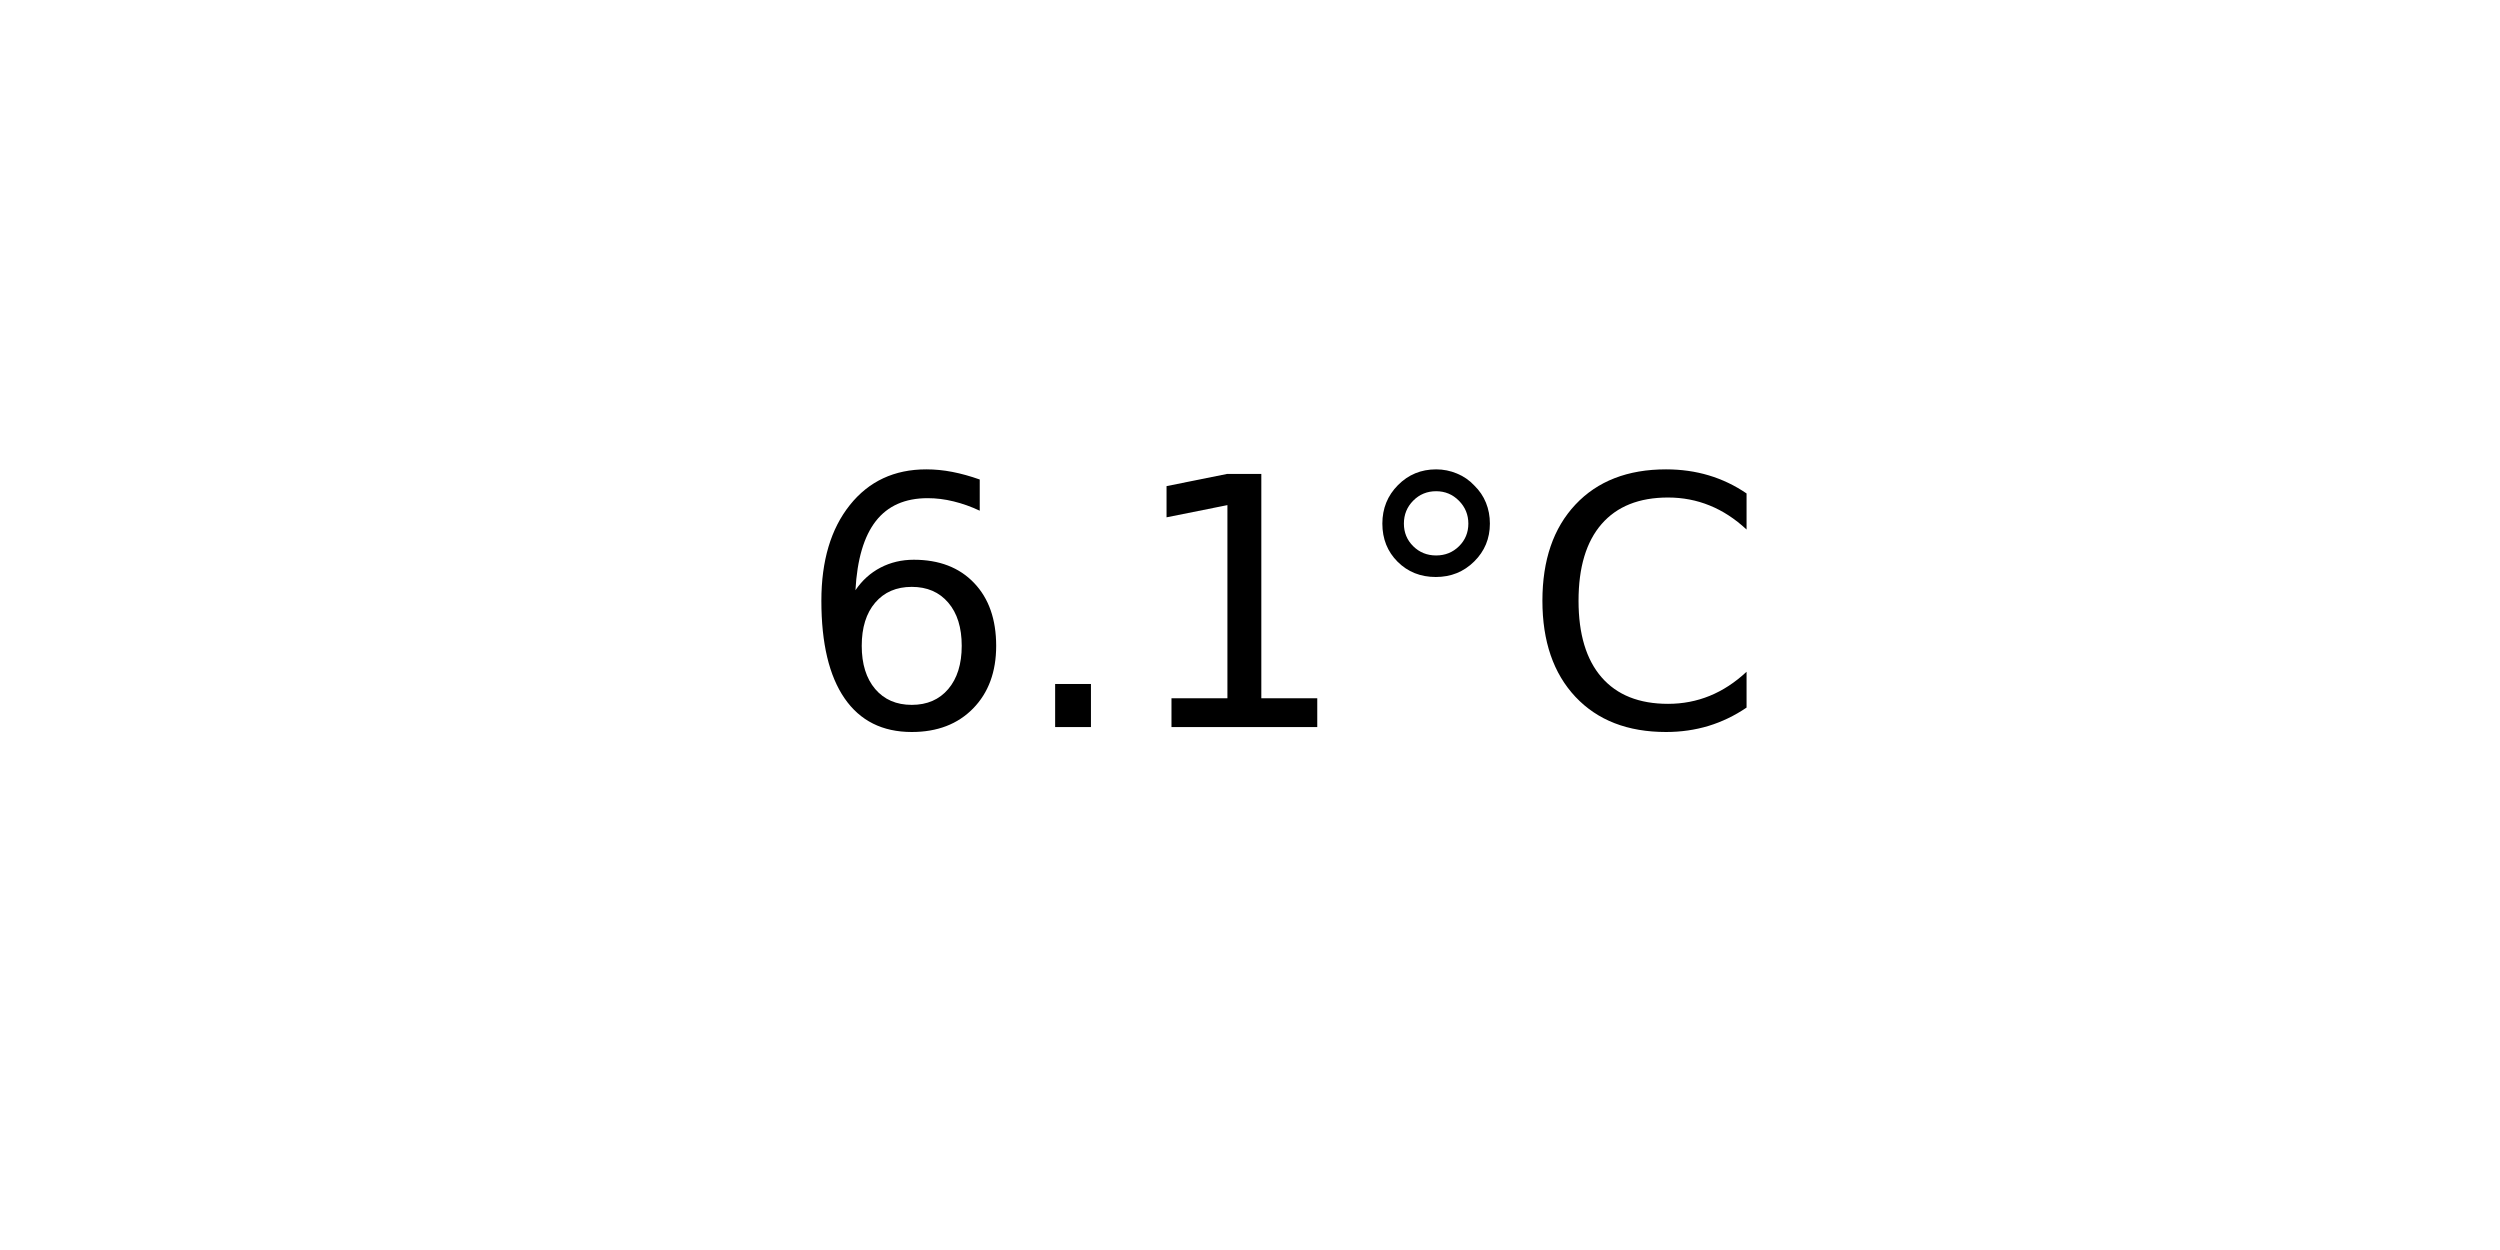
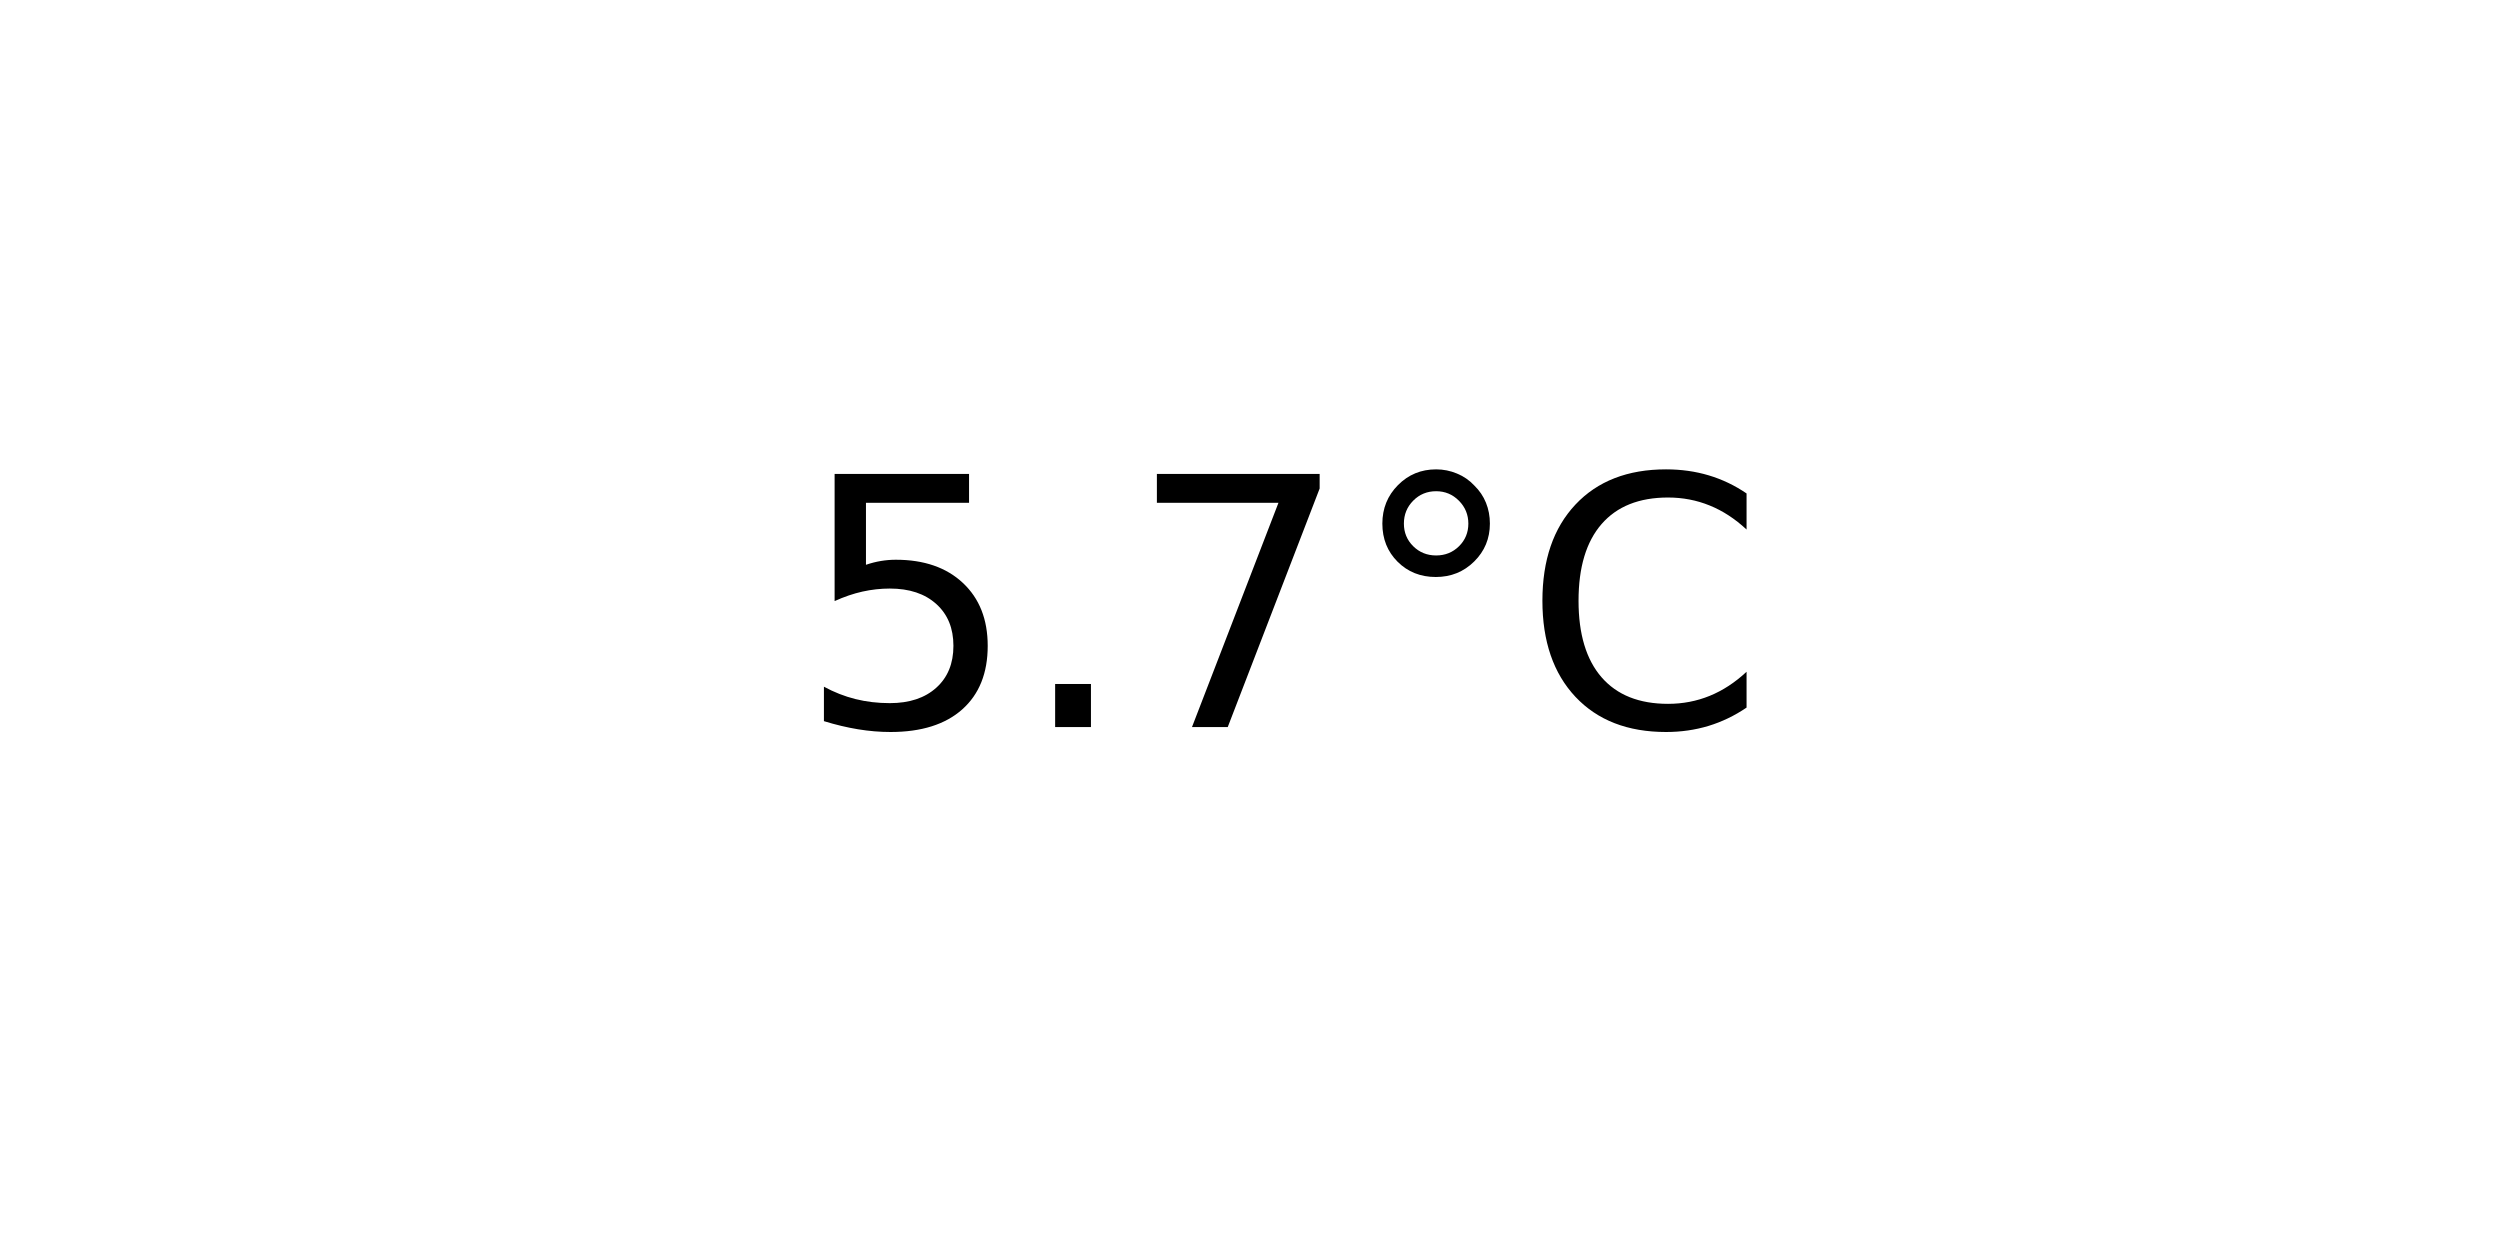
<svg xmlns="http://www.w3.org/2000/svg" xmlns:xlink="http://www.w3.org/1999/xlink" width="72pt" height="36pt" viewBox="0 0 72 36" version="1.1">
  <defs>
    <style type="text/css">*{stroke-linejoin: round; stroke-linecap: butt}</style>
  </defs>
  <g id="figure_1">
    <g id="axes_1">
      <g id="text_1">
        <g transform="translate(22.95703 20.93937) scale(0.1 -0.1)">
          <defs>
-             <path id="DejaVuSans-36" d="M 2113 2584  Q 1688 2584 1439 2293  Q 1191 2003 1191 1497  Q 1191 994 1439 701  Q 1688 409 2113 409  Q 2538 409 2786 701  Q 3034 994 3034 1497  Q 3034 2003 2786 2293  Q 2538 2584 2113 2584  z M 3366 4563  L 3366 3988  Q 3128 4100 2886 4159  Q 2644 4219 2406 4219  Q 1781 4219 1451 3797  Q 1122 3375 1075 2522  Q 1259 2794 1537 2939  Q 1816 3084 2150 3084  Q 2853 3084 3261 2657  Q 3669 2231 3669 1497  Q 3669 778 3244 343  Q 2819 -91 2113 -91  Q 1303 -91 875 529  Q 447 1150 447 2328  Q 447 3434 972 4092  Q 1497 4750 2381 4750  Q 2619 4750 2861 4703  Q 3103 4656 3366 4563  z " transform="scale(0.015625)" />
+             <path id="DejaVuSans-35" d="M 691 4666  L 3169 4666  L 3169 4134  L 1269 4134  L 1269 2991  Q 1406 3038 1543 3061  Q 1681 3084 1819 3084  Q 2600 3084 3056 2656  Q 3513 2228 3513 1497  Q 3513 744 3044 326  Q 2575 -91 1722 -91  Q 1428 -91 1123 -41  Q 819 9 494 109  L 494 744  Q 775 591 1075 516  Q 1375 441 1709 441  Q 2250 441 2565 725  Q 2881 1009 2881 1497  Q 2881 1984 2565 2268  Q 2250 2553 1709 2553  Q 1456 2553 1204 2497  Q 953 2441 691 2322  L 691 4666  z " transform="scale(0.015625)" />
            <path id="DejaVuSans-2e" d="M 684 794  L 1344 794  L 1344 0  L 684 0  L 684 794  z " transform="scale(0.015625)" />
-             <path id="DejaVuSans-31" d="M 794 531  L 1825 531  L 1825 4091  L 703 3866  L 703 4441  L 1819 4666  L 2450 4666  L 2450 531  L 3481 531  L 3481 0  L 794 0  L 794 531  z " transform="scale(0.015625)" />
+             <path id="DejaVuSans-37" d="M 525 4666  L 3525 4666  L 3525 4397  L 1831 0  L 1172 0  L 2766 4134  L 525 4134  L 525 4666  z " transform="scale(0.015625)" />
            <path id="DejaVuSans-b0" d="M 1600 4347  Q 1350 4347 1178 4173  Q 1006 4000 1006 3750  Q 1006 3503 1178 3333  Q 1350 3163 1600 3163  Q 1850 3163 2022 3333  Q 2194 3503 2194 3750  Q 2194 3997 2020 4172  Q 1847 4347 1600 4347  z M 1600 4750  Q 1800 4750 1984 4673  Q 2169 4597 2303 4453  Q 2447 4313 2519 4134  Q 2591 3956 2591 3750  Q 2591 3338 2302 3052  Q 2013 2766 1594 2766  Q 1172 2766 890 3047  Q 609 3328 609 3750  Q 609 4169 896 4459  Q 1184 4750 1600 4750  z " transform="scale(0.015625)" />
            <path id="DejaVuSans-43" d="M 4122 4306  L 4122 3641  Q 3803 3938 3442 4084  Q 3081 4231 2675 4231  Q 1875 4231 1450 3742  Q 1025 3253 1025 2328  Q 1025 1406 1450 917  Q 1875 428 2675 428  Q 3081 428 3442 575  Q 3803 722 4122 1019  L 4122 359  Q 3791 134 3420 21  Q 3050 -91 2638 -91  Q 1578 -91 968 557  Q 359 1206 359 2328  Q 359 3453 968 4101  Q 1578 4750 2638 4750  Q 3056 4750 3426 4639  Q 3797 4528 4122 4306  z " transform="scale(0.015625)" />
          </defs>
-           <use xlink:href="#DejaVuSans-36" />
+           <use xlink:href="#DejaVuSans-35" />
          <use xlink:href="#DejaVuSans-2e" x="63.623" />
-           <use xlink:href="#DejaVuSans-31" x="95.41" />
+           <use xlink:href="#DejaVuSans-37" x="95.41" />
          <use xlink:href="#DejaVuSans-b0" x="159.033" />
          <use xlink:href="#DejaVuSans-43" x="209.033" />
        </g>
      </g>
    </g>
  </g>
</svg>
